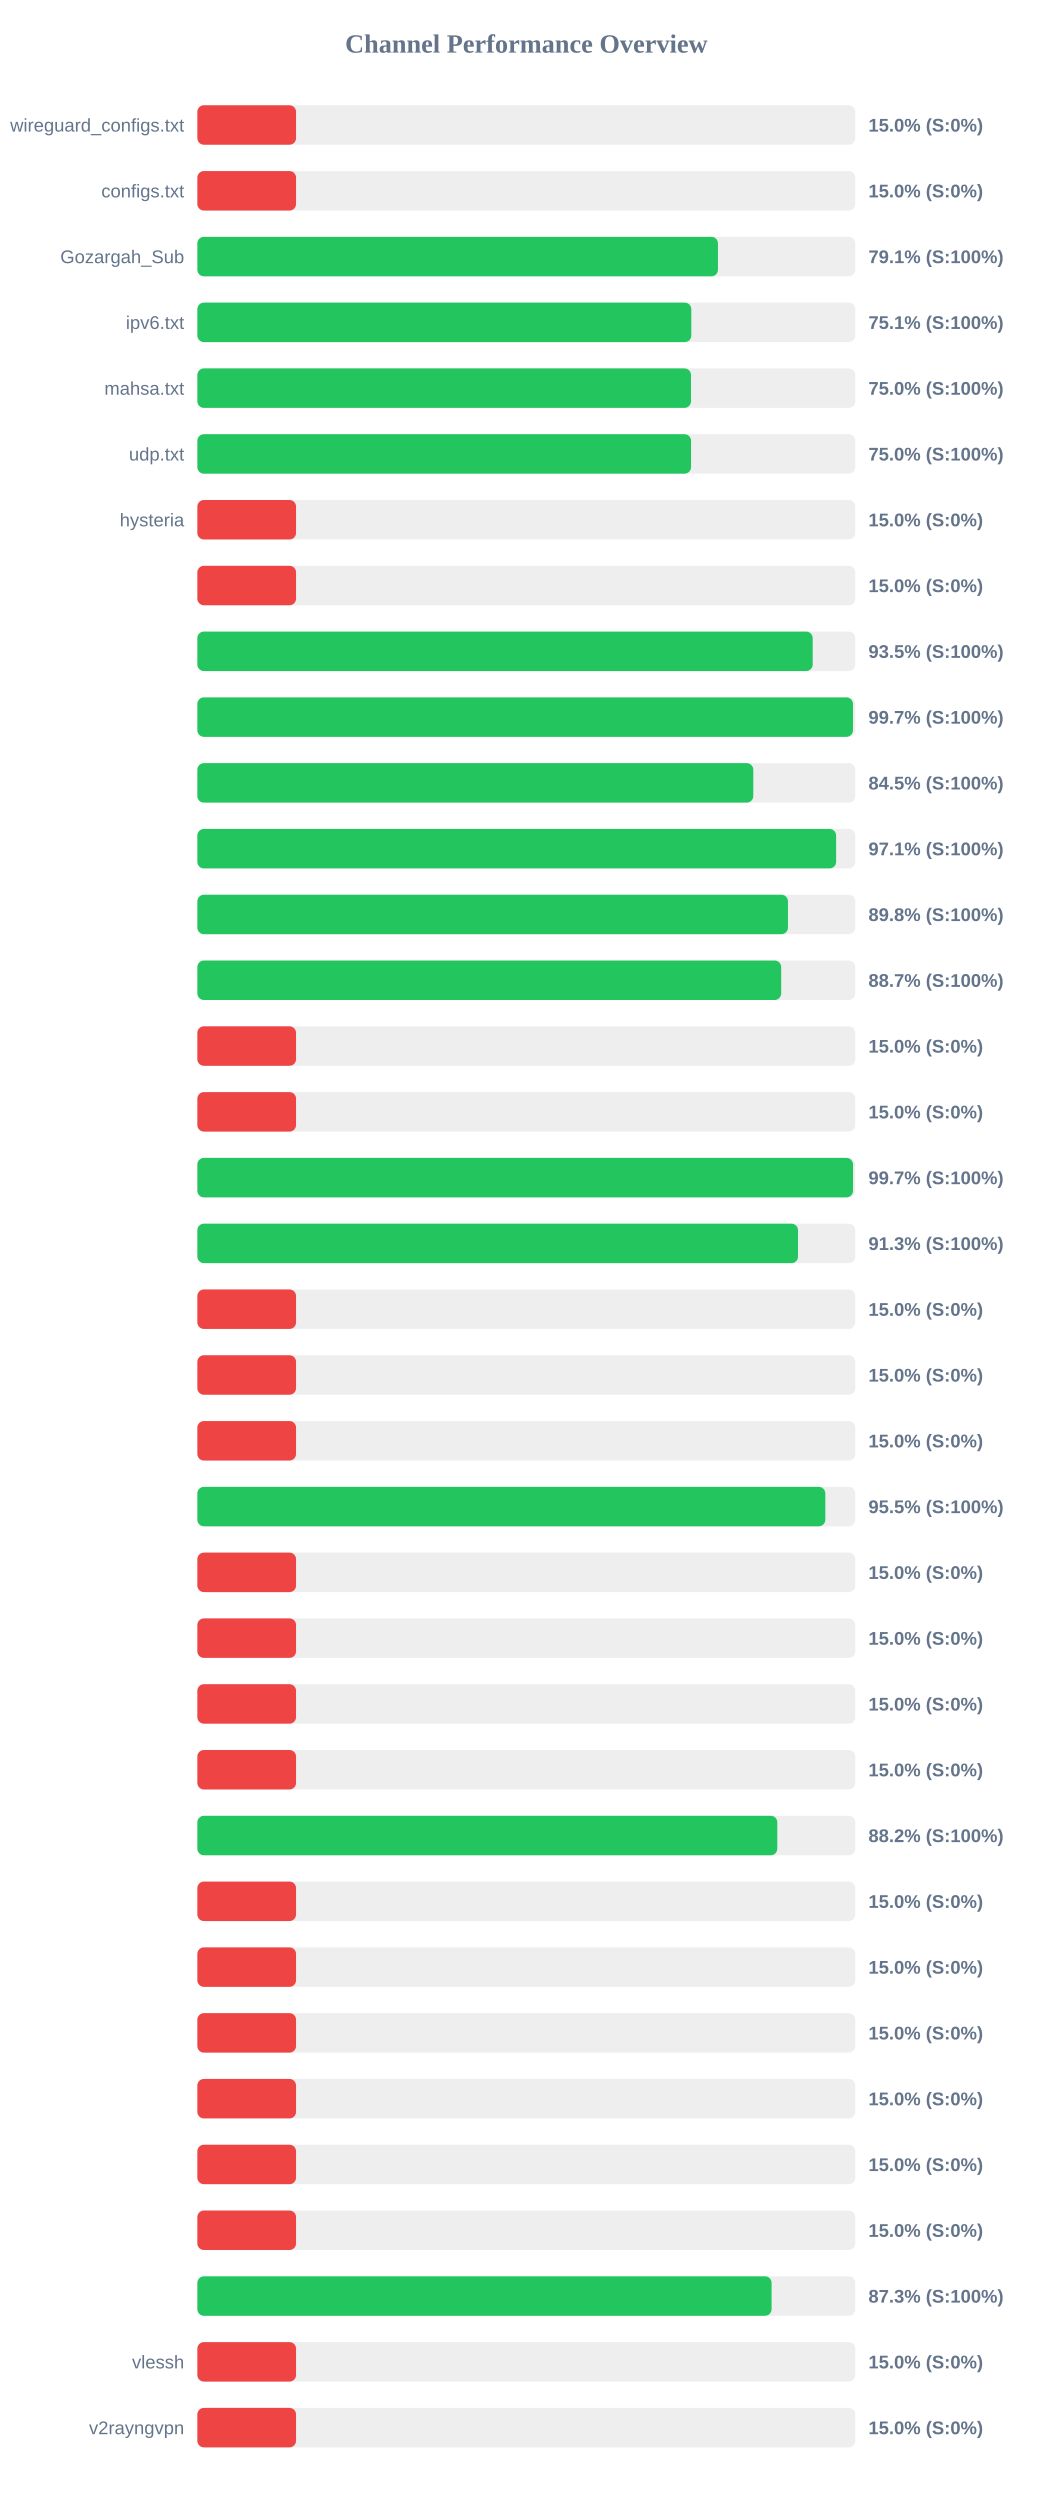
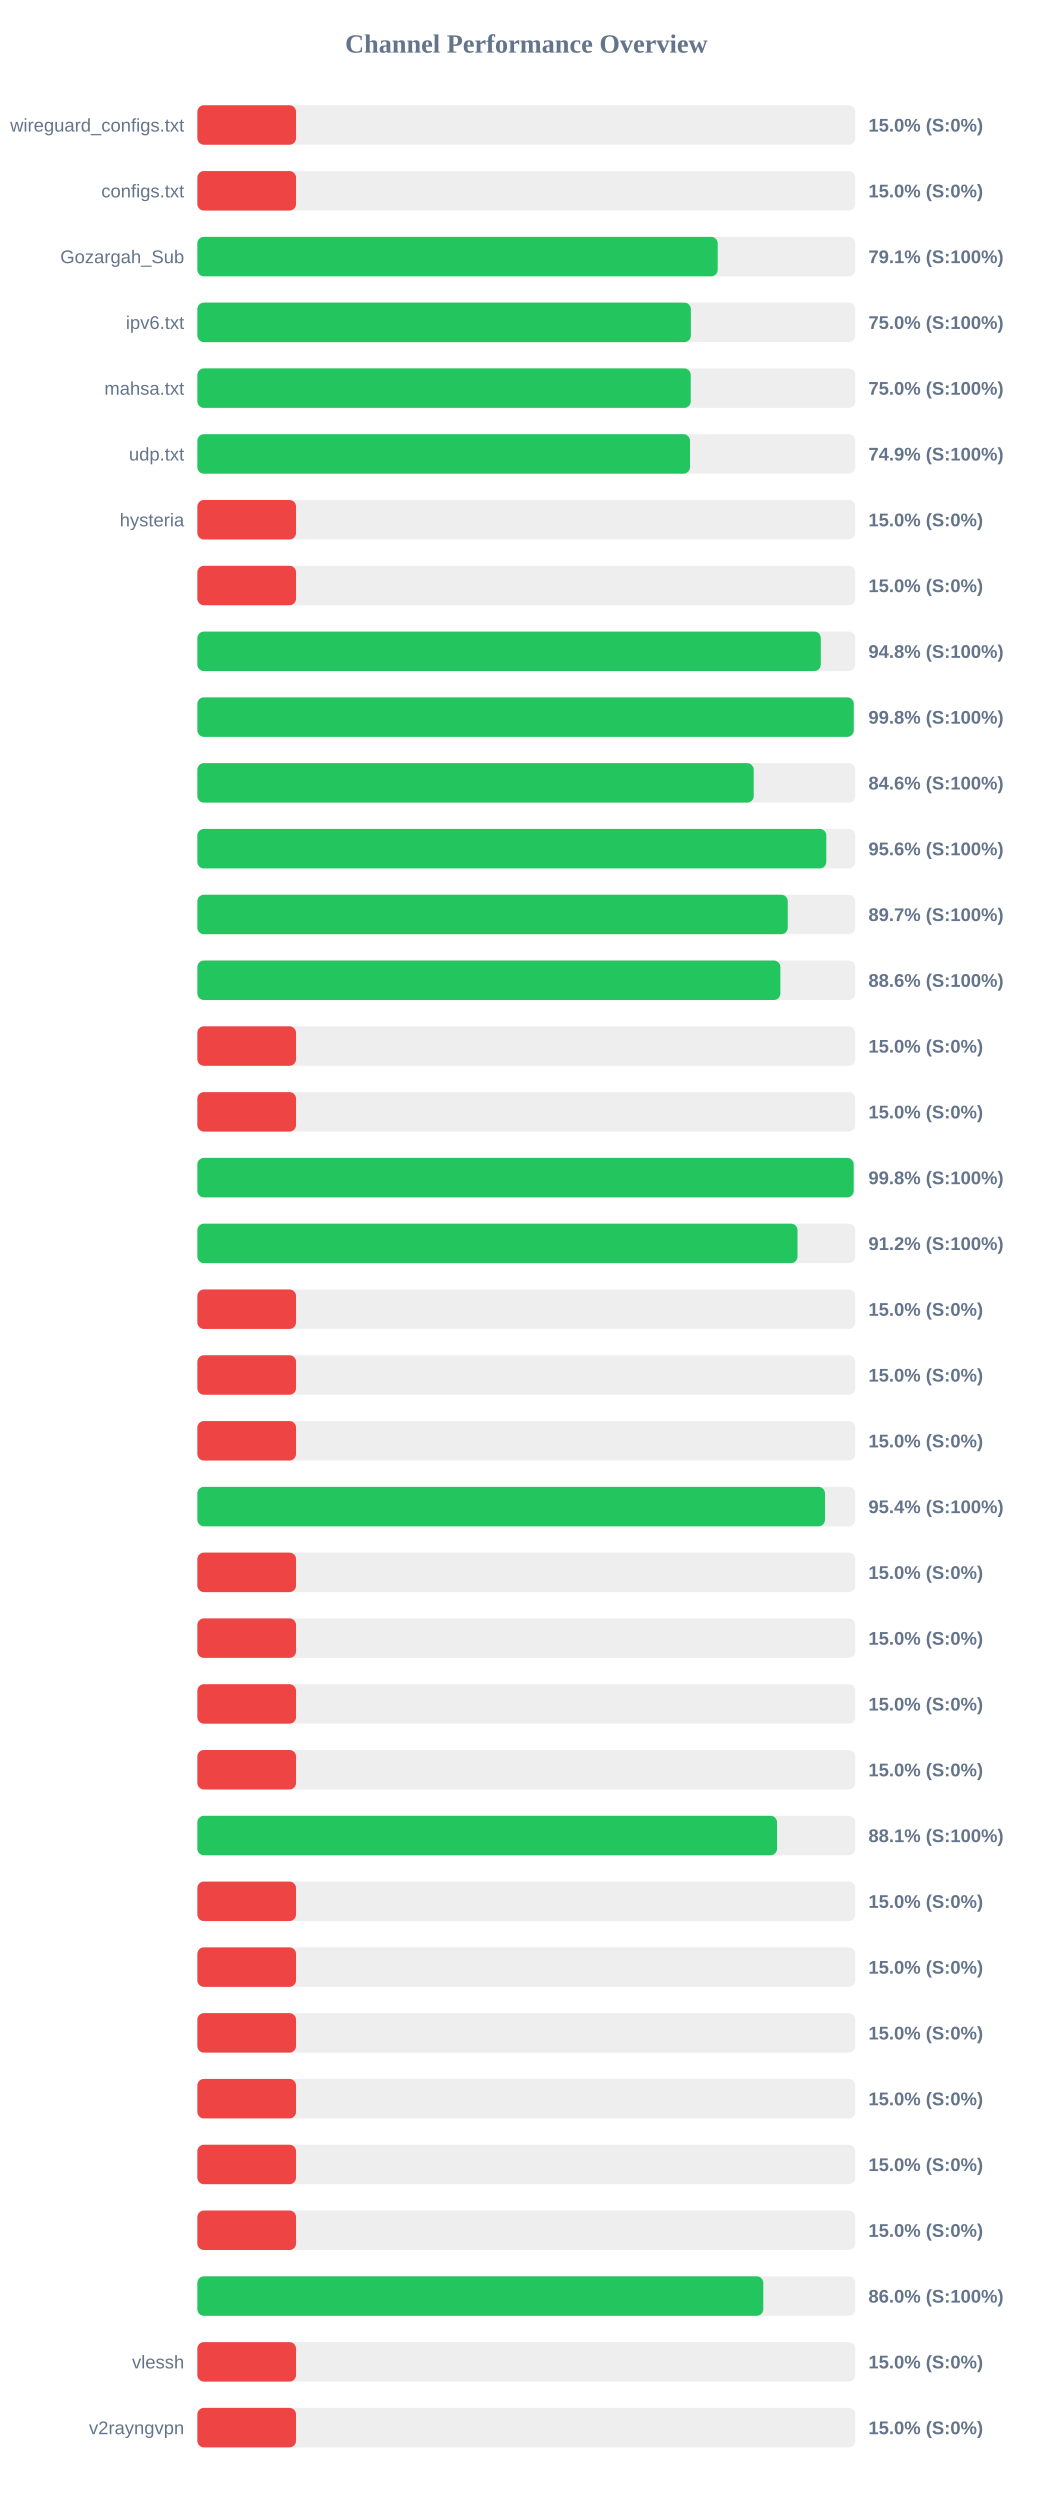
<svg xmlns="http://www.w3.org/2000/svg" width="800" height="1900" version="1.1">
  <style>
        .row { font: 14px Arial; fill: #64748b; }
        .score { font: bold 14px Arial; fill: #64748b; }
    </style>
  <text x="400" y="40" text-anchor="middle" font-size="20px" font-weight="bold" fill="#64748b">Channel Performance Overview</text>
  <rect x="150" y="80" width="500" height="30" fill="#eee" rx="5" />
  <rect x="150" y="80" width="75.0" height="30" fill="#ef4444" rx="5" />
  <text x="140" y="100" text-anchor="end" class="row">wireguard_configs.txt</text>
  <text x="660" y="100" text-anchor="start" class="score">15.0% (S:0%)</text>
  <rect x="150" y="130" width="500" height="30" fill="#eee" rx="5" />
  <rect x="150" y="130" width="75.0" height="30" fill="#ef4444" rx="5" />
  <text x="140" y="150" text-anchor="end" class="row">configs.txt</text>
  <text x="660" y="150" text-anchor="start" class="score">15.0% (S:0%)</text>
  <rect x="150" y="180" width="500" height="30" fill="#eee" rx="5" />
-   <rect x="150" y="180" width="395.65" height="30" fill="#22c55e" rx="5" />
+   <rect x="150" y="180" width="395.45" height="30" fill="#22c55e" rx="5" />
  <text x="140" y="200" text-anchor="end" class="row">Gozargah_Sub</text>
  <text x="660" y="200" text-anchor="start" class="score">79.1% (S:100%)</text>
  <rect x="150" y="230" width="500" height="30" fill="#eee" rx="5" />
-   <rect x="150" y="230" width="375.4" height="30" fill="#22c55e" rx="5" />
+   <rect x="150" y="230" width="375.05" height="30" fill="#22c55e" rx="5" />
  <text x="140" y="250" text-anchor="end" class="row">ipv6.txt</text>
-   <text x="660" y="250" text-anchor="start" class="score">75.1% (S:100%)</text>
+   <text x="660" y="250" text-anchor="start" class="score">75.0% (S:100%)</text>
  <rect x="150" y="280" width="500" height="30" fill="#eee" rx="5" />
-   <rect x="150" y="280" width="375.15" height="30" fill="#22c55e" rx="5" />
+   <rect x="150" y="280" width="374.95" height="30" fill="#22c55e" rx="5" />
  <text x="140" y="300" text-anchor="end" class="row">mahsa.txt</text>
  <text x="660" y="300" text-anchor="start" class="score">75.0% (S:100%)</text>
  <rect x="150" y="330" width="500" height="30" fill="#eee" rx="5" />
-   <rect x="150" y="330" width="375.2" height="30" fill="#22c55e" rx="5" />
+   <rect x="150" y="330" width="374.4" height="30" fill="#22c55e" rx="5" />
  <text x="140" y="350" text-anchor="end" class="row">udp.txt</text>
-   <text x="660" y="350" text-anchor="start" class="score">75.0% (S:100%)</text>
+   <text x="660" y="350" text-anchor="start" class="score">74.9% (S:100%)</text>
  <rect x="150" y="380" width="500" height="30" fill="#eee" rx="5" />
  <rect x="150" y="380" width="75.0" height="30" fill="#ef4444" rx="5" />
  <text x="140" y="400" text-anchor="end" class="row">hysteria</text>
  <text x="660" y="400" text-anchor="start" class="score">15.0% (S:0%)</text>
  <rect x="150" y="430" width="500" height="30" fill="#eee" rx="5" />
  <rect x="150" y="430" width="75.0" height="30" fill="#ef4444" rx="5" />
  <text x="140" y="450" text-anchor="end" class="row" />
  <text x="660" y="450" text-anchor="start" class="score">15.0% (S:0%)</text>
  <rect x="150" y="480" width="500" height="30" fill="#eee" rx="5" />
-   <rect x="150" y="480" width="467.65" height="30" fill="#22c55e" rx="5" />
+   <rect x="150" y="480" width="473.8" height="30" fill="#22c55e" rx="5" />
  <text x="140" y="500" text-anchor="end" class="row" />
-   <text x="660" y="500" text-anchor="start" class="score">93.5% (S:100%)</text>
+   <text x="660" y="500" text-anchor="start" class="score">94.8% (S:100%)</text>
  <rect x="150" y="530" width="500" height="30" fill="#eee" rx="5" />
-   <rect x="150" y="530" width="498.25" height="30" fill="#22c55e" rx="5" />
+   <rect x="150" y="530" width="498.85" height="30" fill="#22c55e" rx="5" />
  <text x="140" y="550" text-anchor="end" class="row" />
-   <text x="660" y="550" text-anchor="start" class="score">99.7% (S:100%)</text>
+   <text x="660" y="550" text-anchor="start" class="score">99.8% (S:100%)</text>
  <rect x="150" y="580" width="500" height="30" fill="#eee" rx="5" />
-   <rect x="150" y="580" width="422.5" height="30" fill="#22c55e" rx="5" />
+   <rect x="150" y="580" width="422.8" height="30" fill="#22c55e" rx="5" />
  <text x="140" y="600" text-anchor="end" class="row" />
-   <text x="660" y="600" text-anchor="start" class="score">84.5% (S:100%)</text>
+   <text x="660" y="600" text-anchor="start" class="score">84.6% (S:100%)</text>
  <rect x="150" y="630" width="500" height="30" fill="#eee" rx="5" />
-   <rect x="150" y="630" width="485.45" height="30" fill="#22c55e" rx="5" />
+   <rect x="150" y="630" width="478.0" height="30" fill="#22c55e" rx="5" />
  <text x="140" y="650" text-anchor="end" class="row" />
-   <text x="660" y="650" text-anchor="start" class="score">97.1% (S:100%)</text>
+   <text x="660" y="650" text-anchor="start" class="score">95.6% (S:100%)</text>
  <rect x="150" y="680" width="500" height="30" fill="#eee" rx="5" />
-   <rect x="150" y="680" width="448.85" height="30" fill="#22c55e" rx="5" />
+   <rect x="150" y="680" width="448.7" height="30" fill="#22c55e" rx="5" />
  <text x="140" y="700" text-anchor="end" class="row" />
-   <text x="660" y="700" text-anchor="start" class="score">89.8% (S:100%)</text>
+   <text x="660" y="700" text-anchor="start" class="score">89.7% (S:100%)</text>
  <rect x="150" y="730" width="500" height="30" fill="#eee" rx="5" />
-   <rect x="150" y="730" width="443.7" height="30" fill="#22c55e" rx="5" />
+   <rect x="150" y="730" width="443.1" height="30" fill="#22c55e" rx="5" />
  <text x="140" y="750" text-anchor="end" class="row" />
-   <text x="660" y="750" text-anchor="start" class="score">88.7% (S:100%)</text>
+   <text x="660" y="750" text-anchor="start" class="score">88.6% (S:100%)</text>
  <rect x="150" y="780" width="500" height="30" fill="#eee" rx="5" />
  <rect x="150" y="780" width="75.0" height="30" fill="#ef4444" rx="5" />
  <text x="140" y="800" text-anchor="end" class="row" />
  <text x="660" y="800" text-anchor="start" class="score">15.0% (S:0%)</text>
  <rect x="150" y="830" width="500" height="30" fill="#eee" rx="5" />
  <rect x="150" y="830" width="75.0" height="30" fill="#ef4444" rx="5" />
  <text x="140" y="850" text-anchor="end" class="row" />
  <text x="660" y="850" text-anchor="start" class="score">15.0% (S:0%)</text>
  <rect x="150" y="880" width="500" height="30" fill="#eee" rx="5" />
-   <rect x="150" y="880" width="498.3" height="30" fill="#22c55e" rx="5" />
+   <rect x="150" y="880" width="498.8" height="30" fill="#22c55e" rx="5" />
  <text x="140" y="900" text-anchor="end" class="row" />
-   <text x="660" y="900" text-anchor="start" class="score">99.7% (S:100%)</text>
+   <text x="660" y="900" text-anchor="start" class="score">99.8% (S:100%)</text>
  <rect x="150" y="930" width="500" height="30" fill="#eee" rx="5" />
-   <rect x="150" y="930" width="456.5" height="30" fill="#22c55e" rx="5" />
+   <rect x="150" y="930" width="456.1" height="30" fill="#22c55e" rx="5" />
  <text x="140" y="950" text-anchor="end" class="row" />
-   <text x="660" y="950" text-anchor="start" class="score">91.3% (S:100%)</text>
+   <text x="660" y="950" text-anchor="start" class="score">91.2% (S:100%)</text>
  <rect x="150" y="980" width="500" height="30" fill="#eee" rx="5" />
  <rect x="150" y="980" width="75.0" height="30" fill="#ef4444" rx="5" />
  <text x="140" y="1000" text-anchor="end" class="row" />
  <text x="660" y="1000" text-anchor="start" class="score">15.0% (S:0%)</text>
  <rect x="150" y="1030" width="500" height="30" fill="#eee" rx="5" />
  <rect x="150" y="1030" width="75.0" height="30" fill="#ef4444" rx="5" />
  <text x="140" y="1050" text-anchor="end" class="row" />
  <text x="660" y="1050" text-anchor="start" class="score">15.0% (S:0%)</text>
  <rect x="150" y="1080" width="500" height="30" fill="#eee" rx="5" />
  <rect x="150" y="1080" width="75.0" height="30" fill="#ef4444" rx="5" />
  <text x="140" y="1100" text-anchor="end" class="row" />
  <text x="660" y="1100" text-anchor="start" class="score">15.0% (S:0%)</text>
  <rect x="150" y="1130" width="500" height="30" fill="#eee" rx="5" />
-   <rect x="150" y="1130" width="477.25" height="30" fill="#22c55e" rx="5" />
+   <rect x="150" y="1130" width="477.0" height="30" fill="#22c55e" rx="5" />
  <text x="140" y="1150" text-anchor="end" class="row" />
-   <text x="660" y="1150" text-anchor="start" class="score">95.5% (S:100%)</text>
+   <text x="660" y="1150" text-anchor="start" class="score">95.4% (S:100%)</text>
  <rect x="150" y="1180" width="500" height="30" fill="#eee" rx="5" />
  <rect x="150" y="1180" width="75.0" height="30" fill="#ef4444" rx="5" />
  <text x="140" y="1200" text-anchor="end" class="row" />
  <text x="660" y="1200" text-anchor="start" class="score">15.0% (S:0%)</text>
  <rect x="150" y="1230" width="500" height="30" fill="#eee" rx="5" />
  <rect x="150" y="1230" width="75.0" height="30" fill="#ef4444" rx="5" />
  <text x="140" y="1250" text-anchor="end" class="row" />
  <text x="660" y="1250" text-anchor="start" class="score">15.0% (S:0%)</text>
  <rect x="150" y="1280" width="500" height="30" fill="#eee" rx="5" />
  <rect x="150" y="1280" width="75.0" height="30" fill="#ef4444" rx="5" />
  <text x="140" y="1300" text-anchor="end" class="row" />
  <text x="660" y="1300" text-anchor="start" class="score">15.0% (S:0%)</text>
  <rect x="150" y="1330" width="500" height="30" fill="#eee" rx="5" />
  <rect x="150" y="1330" width="75.0" height="30" fill="#ef4444" rx="5" />
  <text x="140" y="1350" text-anchor="end" class="row" />
  <text x="660" y="1350" text-anchor="start" class="score">15.0% (S:0%)</text>
  <rect x="150" y="1380" width="500" height="30" fill="#eee" rx="5" />
-   <rect x="150" y="1380" width="440.75" height="30" fill="#22c55e" rx="5" />
+   <rect x="150" y="1380" width="440.55" height="30" fill="#22c55e" rx="5" />
  <text x="140" y="1400" text-anchor="end" class="row" />
-   <text x="660" y="1400" text-anchor="start" class="score">88.2% (S:100%)</text>
+   <text x="660" y="1400" text-anchor="start" class="score">88.1% (S:100%)</text>
  <rect x="150" y="1430" width="500" height="30" fill="#eee" rx="5" />
  <rect x="150" y="1430" width="75.0" height="30" fill="#ef4444" rx="5" />
  <text x="140" y="1450" text-anchor="end" class="row" />
  <text x="660" y="1450" text-anchor="start" class="score">15.0% (S:0%)</text>
  <rect x="150" y="1480" width="500" height="30" fill="#eee" rx="5" />
  <rect x="150" y="1480" width="75.0" height="30" fill="#ef4444" rx="5" />
  <text x="140" y="1500" text-anchor="end" class="row" />
  <text x="660" y="1500" text-anchor="start" class="score">15.0% (S:0%)</text>
  <rect x="150" y="1530" width="500" height="30" fill="#eee" rx="5" />
  <rect x="150" y="1530" width="75.0" height="30" fill="#ef4444" rx="5" />
  <text x="140" y="1550" text-anchor="end" class="row" />
  <text x="660" y="1550" text-anchor="start" class="score">15.0% (S:0%)</text>
  <rect x="150" y="1580" width="500" height="30" fill="#eee" rx="5" />
  <rect x="150" y="1580" width="75.0" height="30" fill="#ef4444" rx="5" />
  <text x="140" y="1600" text-anchor="end" class="row" />
  <text x="660" y="1600" text-anchor="start" class="score">15.0% (S:0%)</text>
  <rect x="150" y="1630" width="500" height="30" fill="#eee" rx="5" />
  <rect x="150" y="1630" width="75.0" height="30" fill="#ef4444" rx="5" />
  <text x="140" y="1650" text-anchor="end" class="row" />
  <text x="660" y="1650" text-anchor="start" class="score">15.0% (S:0%)</text>
  <rect x="150" y="1680" width="500" height="30" fill="#eee" rx="5" />
  <rect x="150" y="1680" width="75.0" height="30" fill="#ef4444" rx="5" />
  <text x="140" y="1700" text-anchor="end" class="row" />
  <text x="660" y="1700" text-anchor="start" class="score">15.0% (S:0%)</text>
  <rect x="150" y="1730" width="500" height="30" fill="#eee" rx="5" />
-   <rect x="150" y="1730" width="436.4" height="30" fill="#22c55e" rx="5" />
+   <rect x="150" y="1730" width="430.1" height="30" fill="#22c55e" rx="5" />
  <text x="140" y="1750" text-anchor="end" class="row" />
-   <text x="660" y="1750" text-anchor="start" class="score">87.3% (S:100%)</text>
+   <text x="660" y="1750" text-anchor="start" class="score">86.0% (S:100%)</text>
  <rect x="150" y="1780" width="500" height="30" fill="#eee" rx="5" />
  <rect x="150" y="1780" width="75.0" height="30" fill="#ef4444" rx="5" />
  <text x="140" y="1800" text-anchor="end" class="row">vlessh</text>
  <text x="660" y="1800" text-anchor="start" class="score">15.0% (S:0%)</text>
  <rect x="150" y="1830" width="500" height="30" fill="#eee" rx="5" />
  <rect x="150" y="1830" width="75.0" height="30" fill="#ef4444" rx="5" />
  <text x="140" y="1850" text-anchor="end" class="row">v2rayngvpn</text>
  <text x="660" y="1850" text-anchor="start" class="score">15.0% (S:0%)</text>
</svg>
